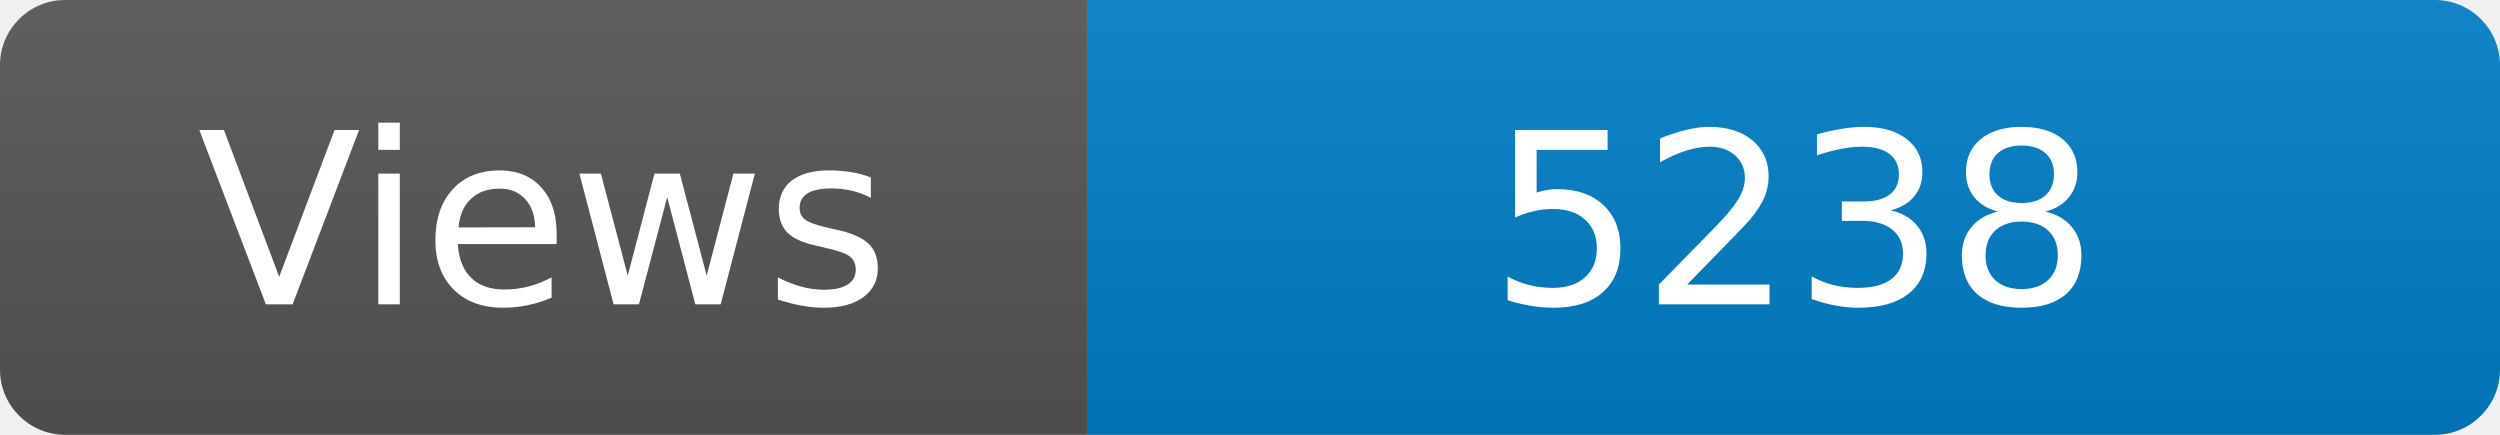
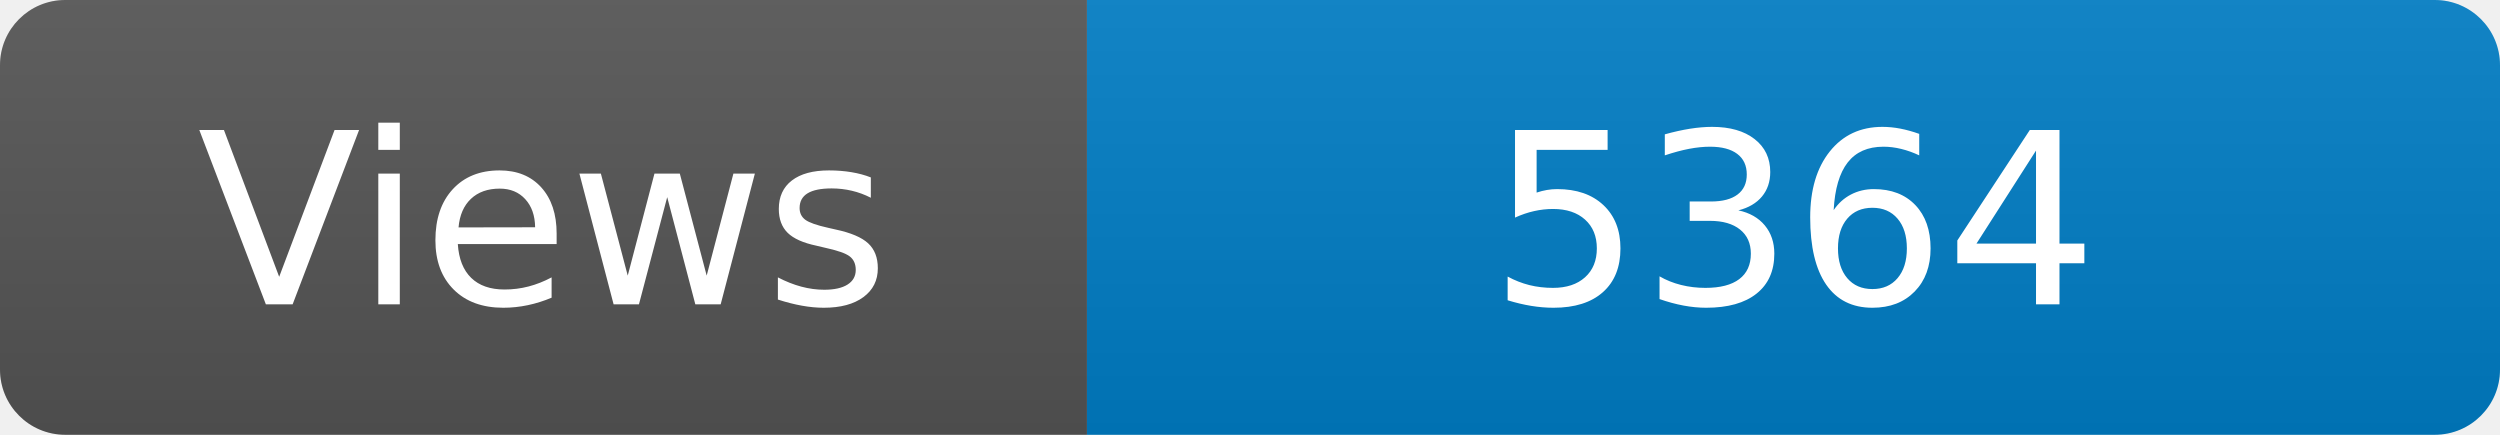
<svg xmlns="http://www.w3.org/2000/svg" width="115" height="20" role="img" aria-label="Maintained?: yes">
  <linearGradient id="s" x2="0" y2="100%">
    <stop offset="0" stop-color="#bbb" stop-opacity=".1" />
    <stop offset="1" stop-opacity=".1" />
  </linearGradient>
  <clipPath id="r">
    <rect width="115" height="20" rx="3" fill="#fff" />
  </clipPath>
  <g clip-path="url(#r)">
    <rect width="50" height="20" fill="#555" />
    <rect x="50" width="160" height="20" fill="#007ec6" />
    <rect width="115" height="20" fill="url(#s)" />
  </g>
  <g fill="#fff" text-anchor="middle" font-family="Verdana,Geneva,DejaVu Sans,sans-serif" font-size="110">
    <text x="250" y="140" transform="scale(.1)" fill="#fff">Views</text>
-     <text x="825" y="140" transform="scale(.1)" fill="#fff">5238</text>
+     <text x="825" y="140" transform="scale(.1)" fill="#fff">5364</text>
  </g>
</svg>
